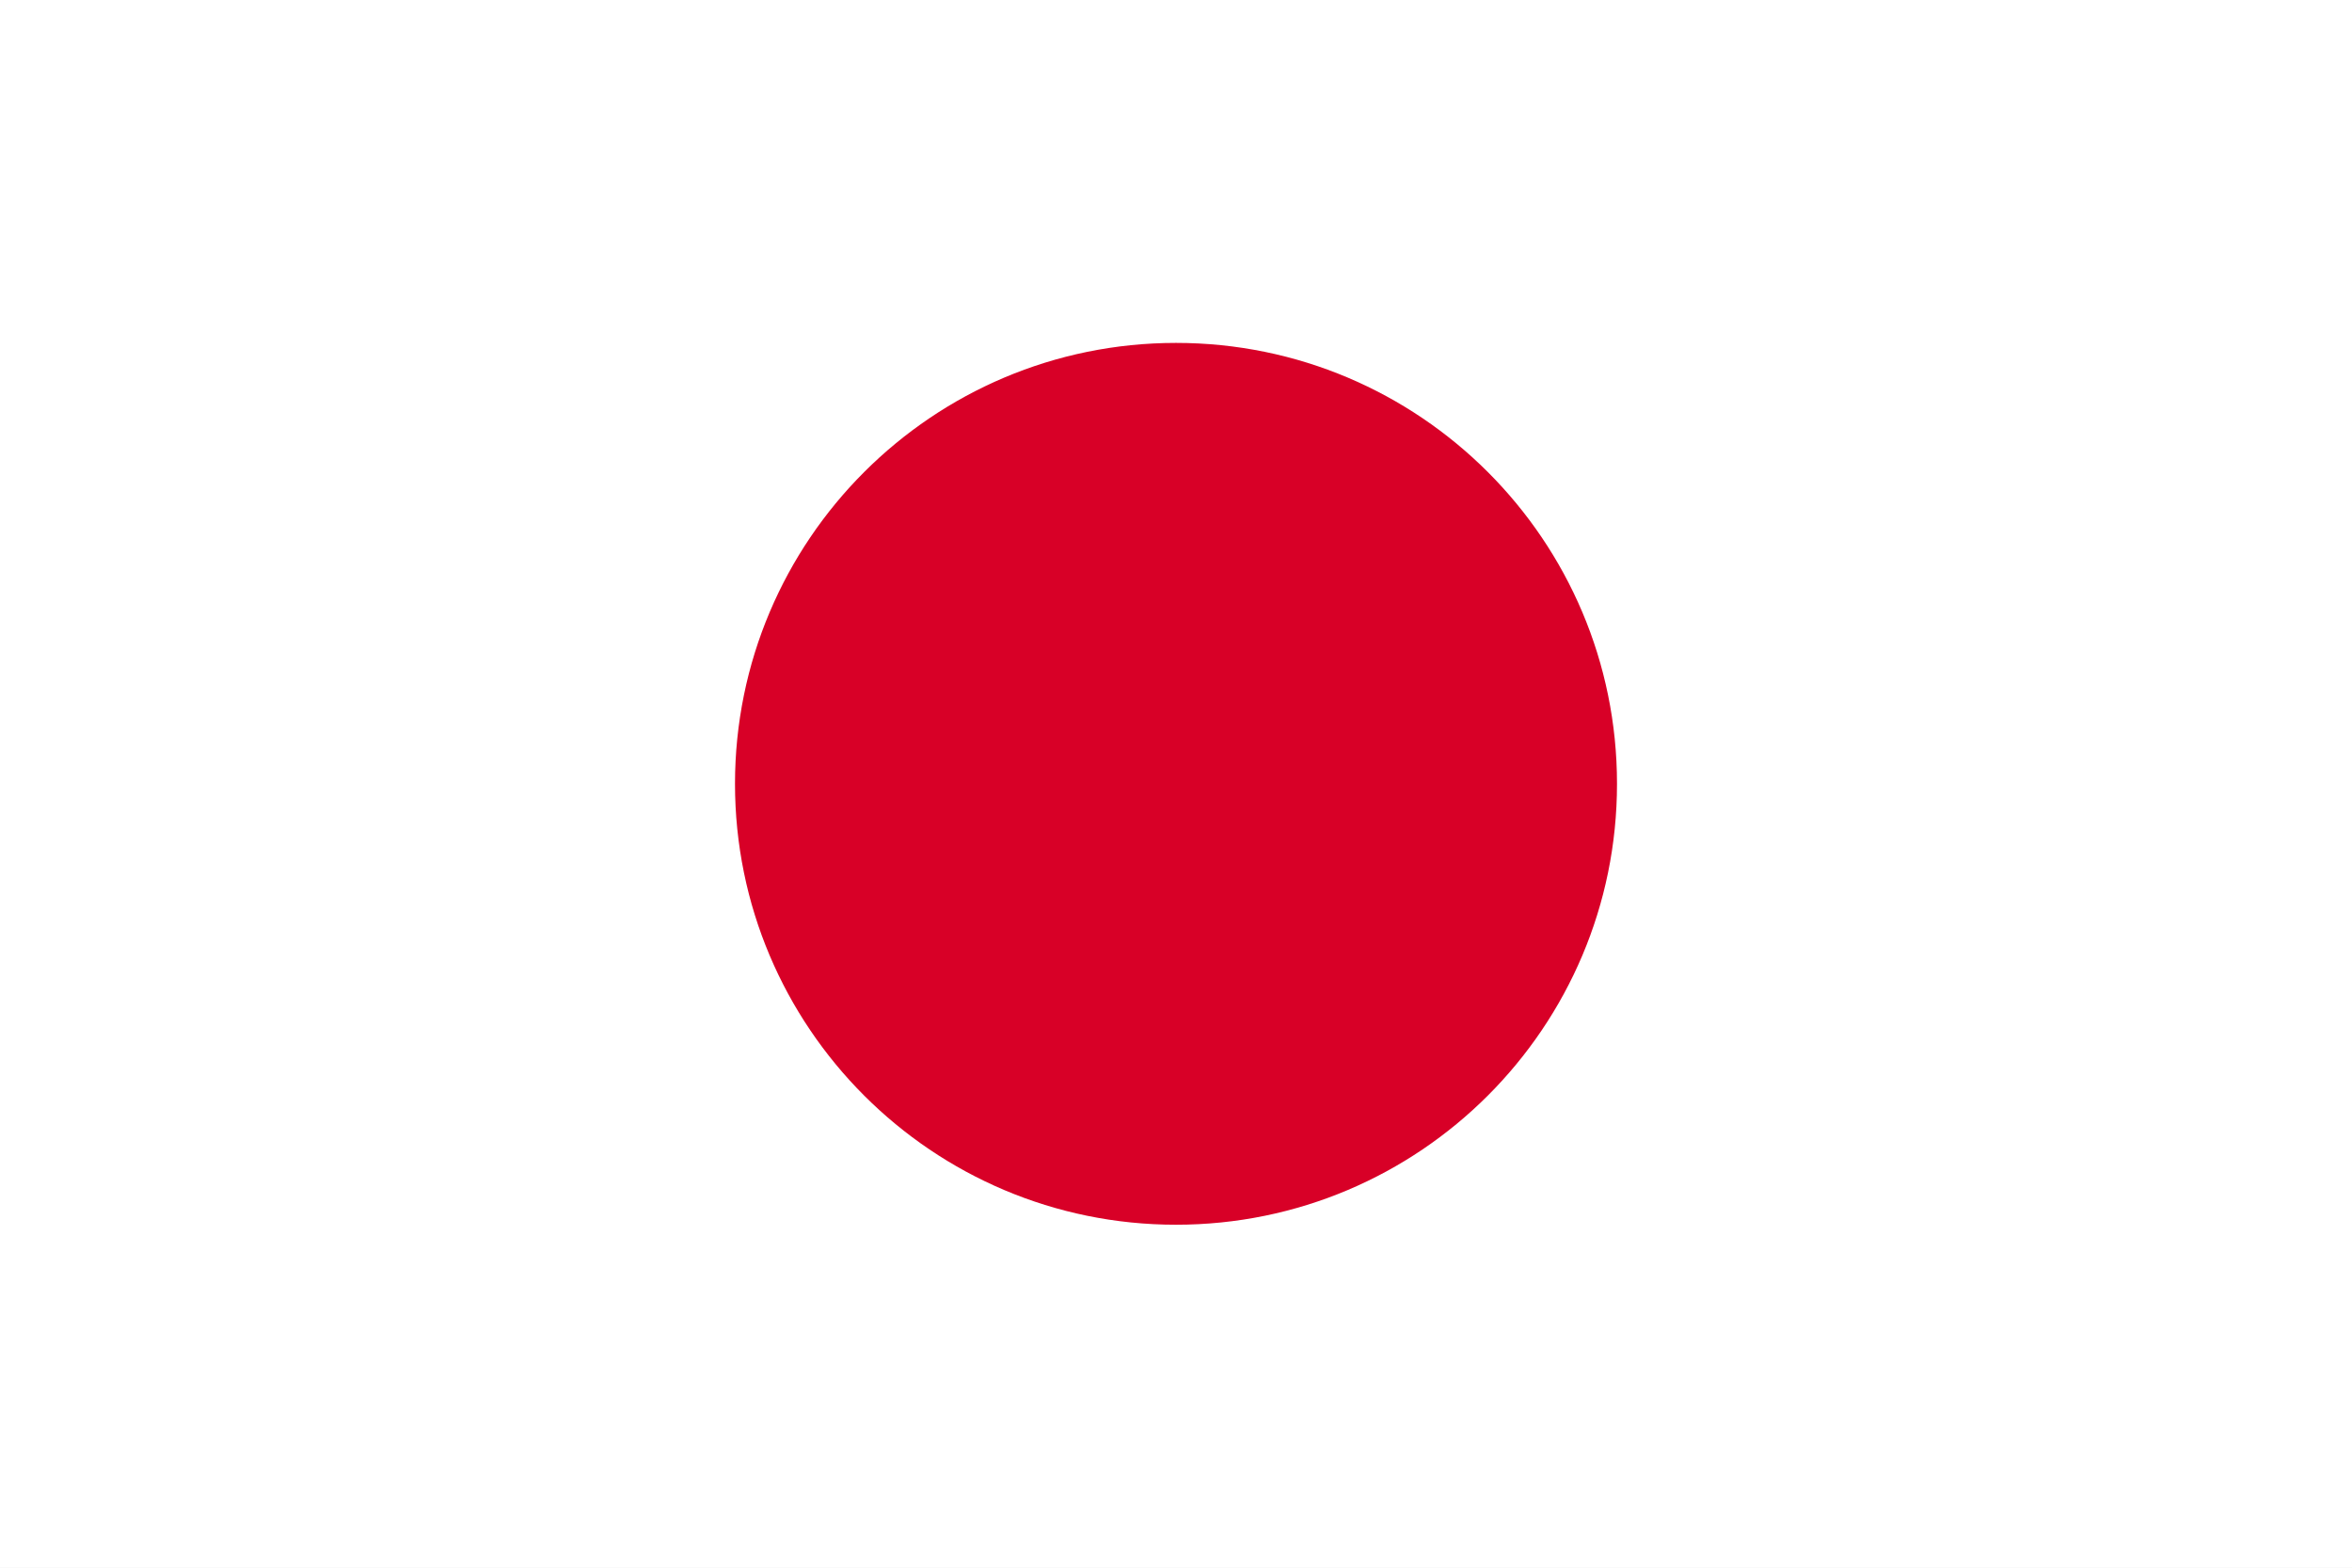
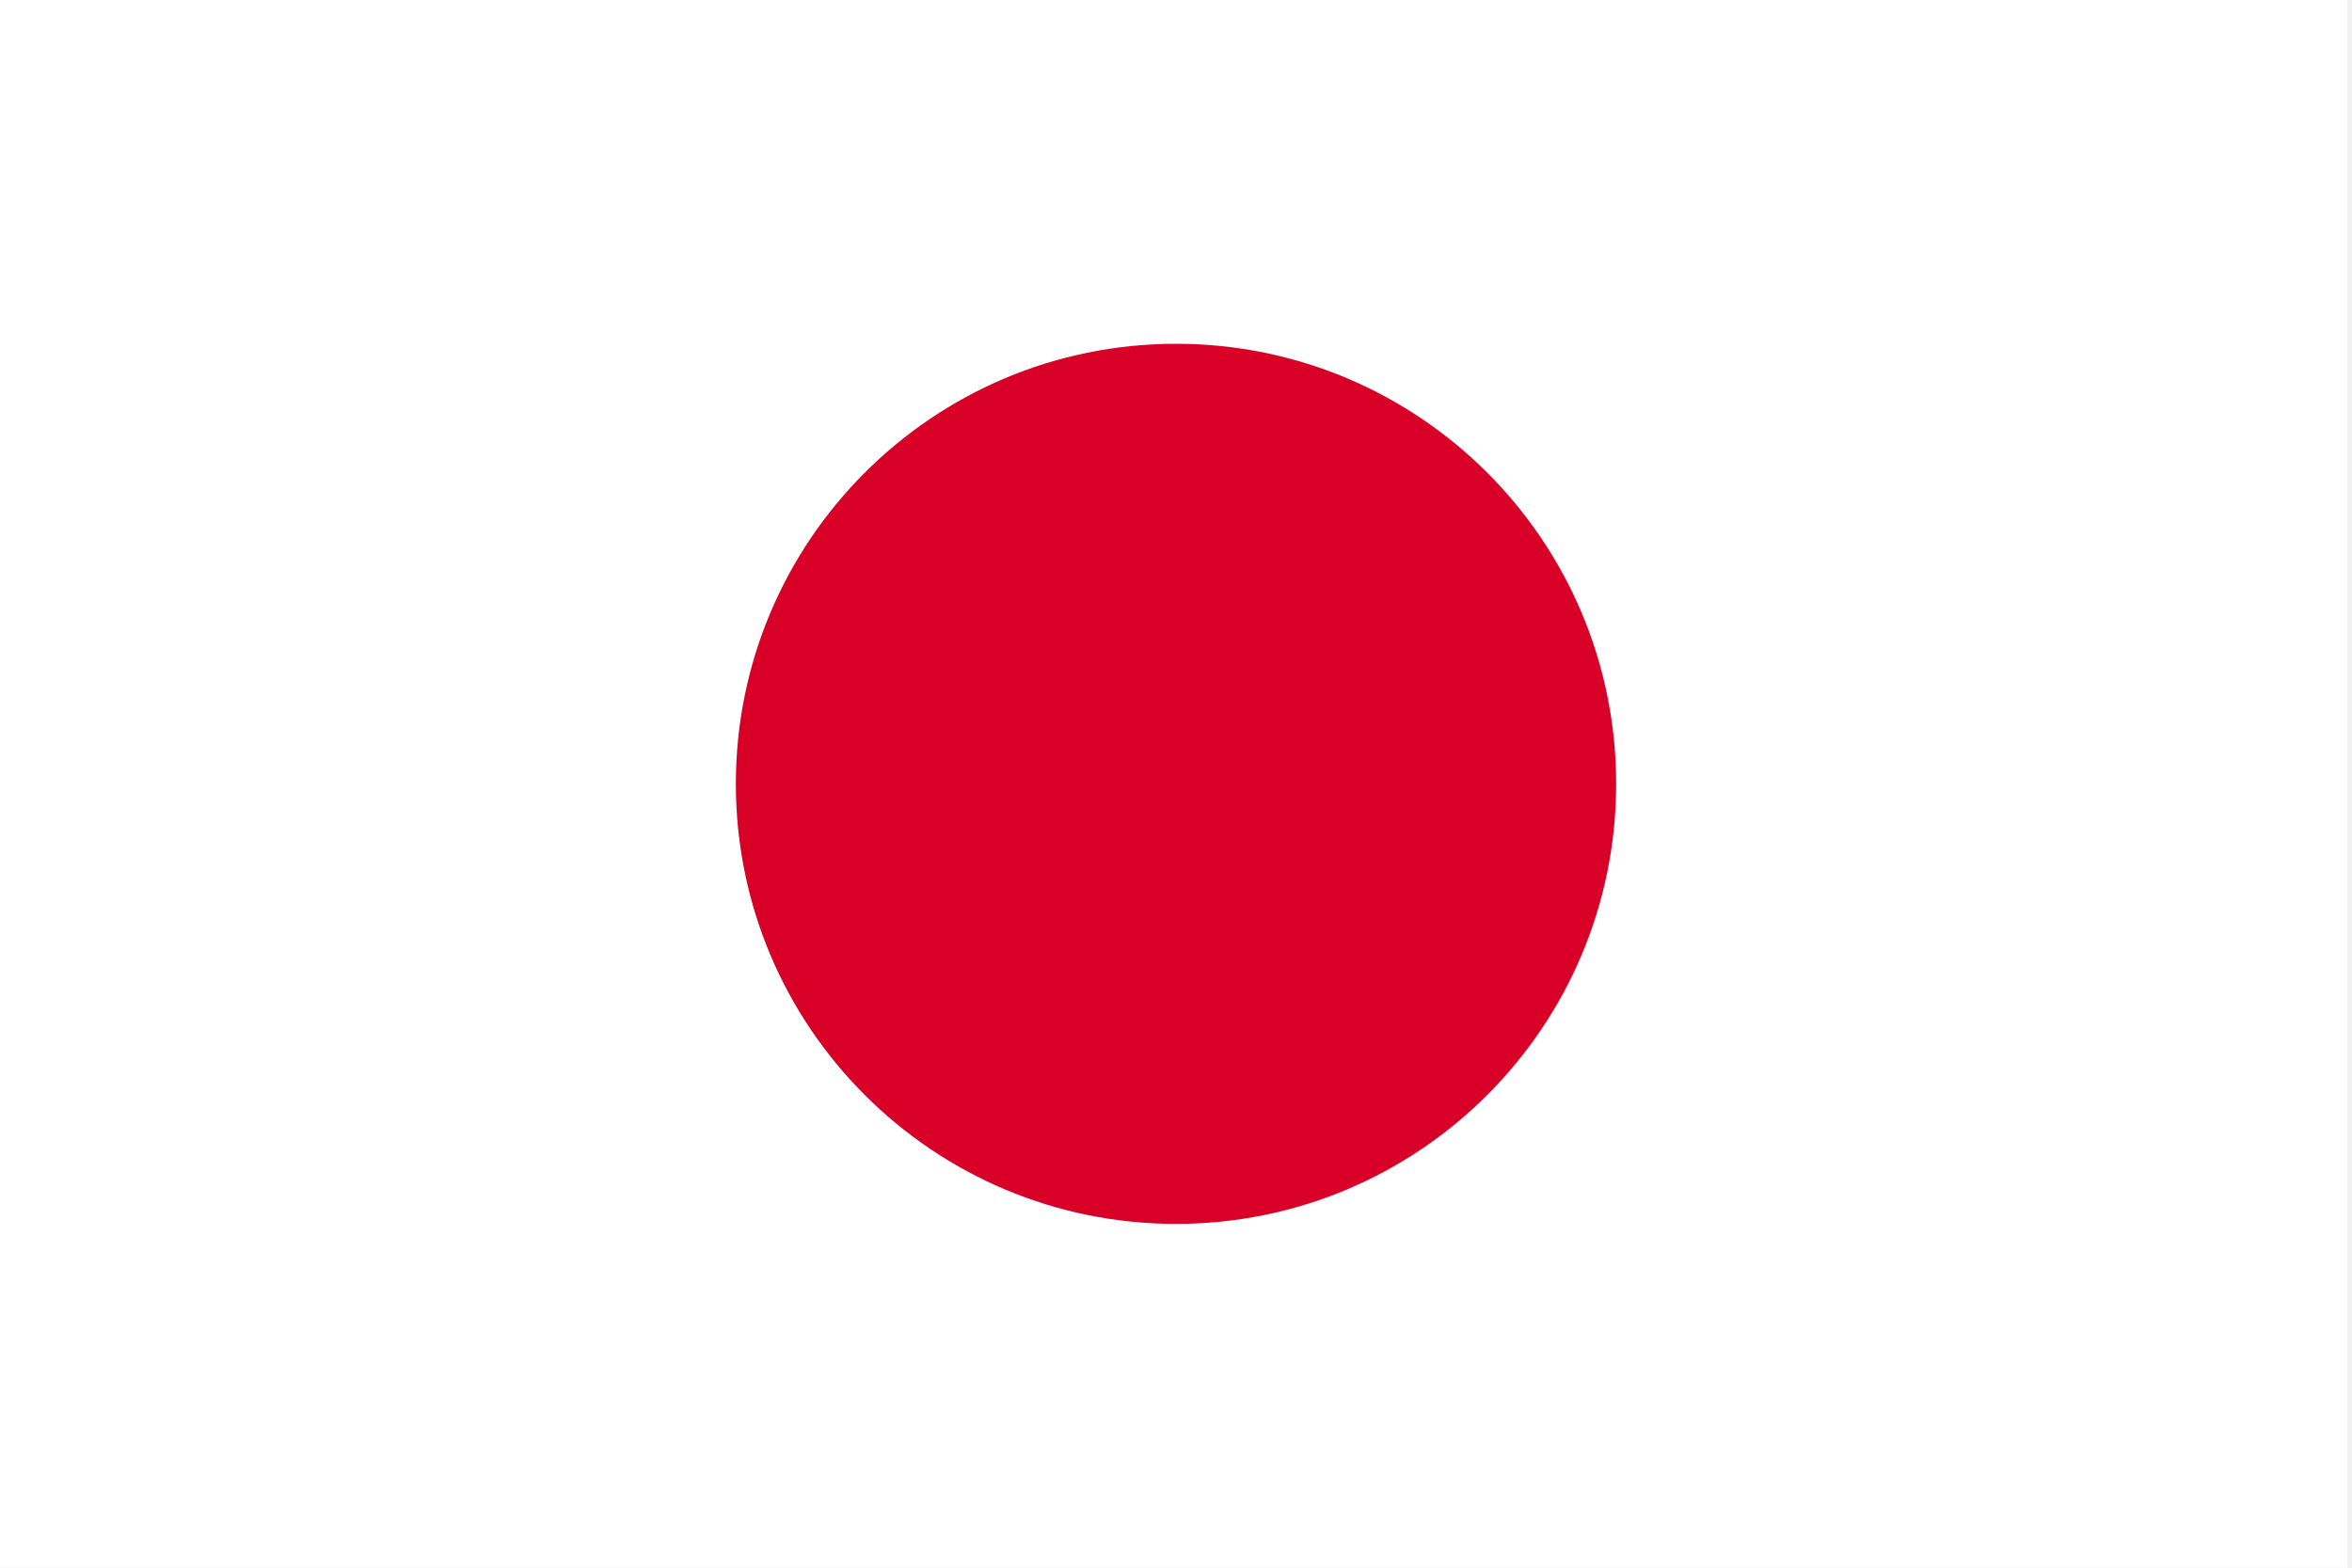
- <svg xmlns="http://www.w3.org/2000/svg" viewBox="0 85.333 512 341.333">
-   <path fill="#FFF" d="M0 85.331h512v341.337H0z" />
-   <circle fill="#D80027" cx="256" cy="255.994" r="96" />
+ <svg xmlns="http://www.w3.org/2000/svg" viewBox="0 0 513 342">
+   <path fill="#FFF" d="M0 0h512v342H0z" />
+   <circle fill="#D80027" cx="256.5" cy="171" r="96" />
</svg>
